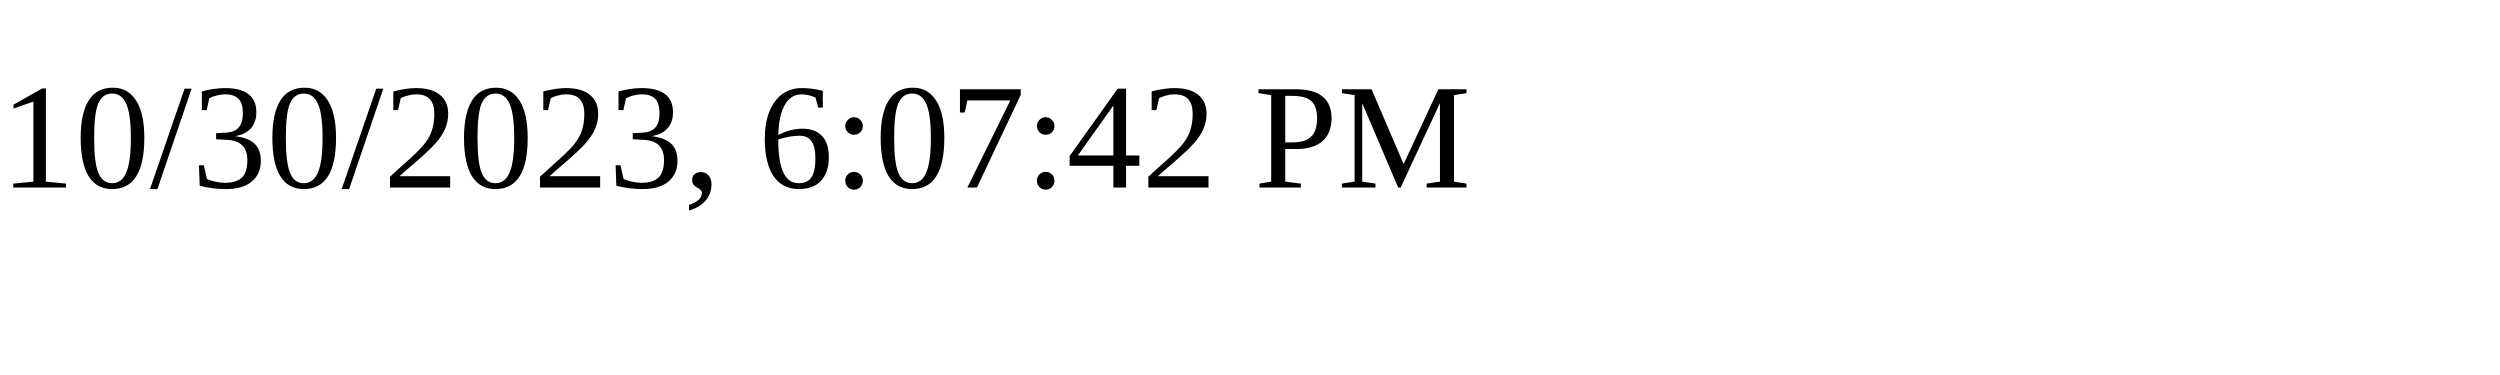
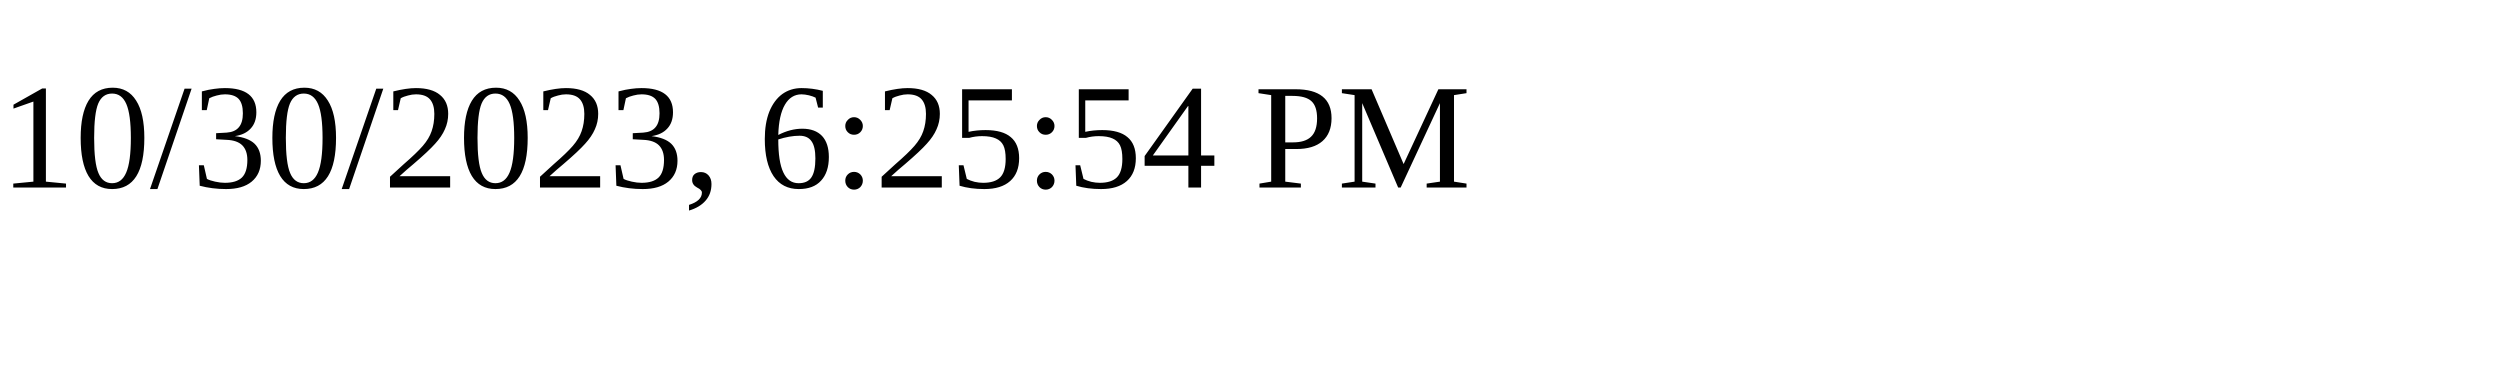
<svg xmlns="http://www.w3.org/2000/svg" height="30" width="200">
-   <text x="0" y="15">10/30/2023, 6:07:42 PM</text>
+   <text x="0" y="15">10/30/2023, 6:25:54 PM</text>
</svg>
